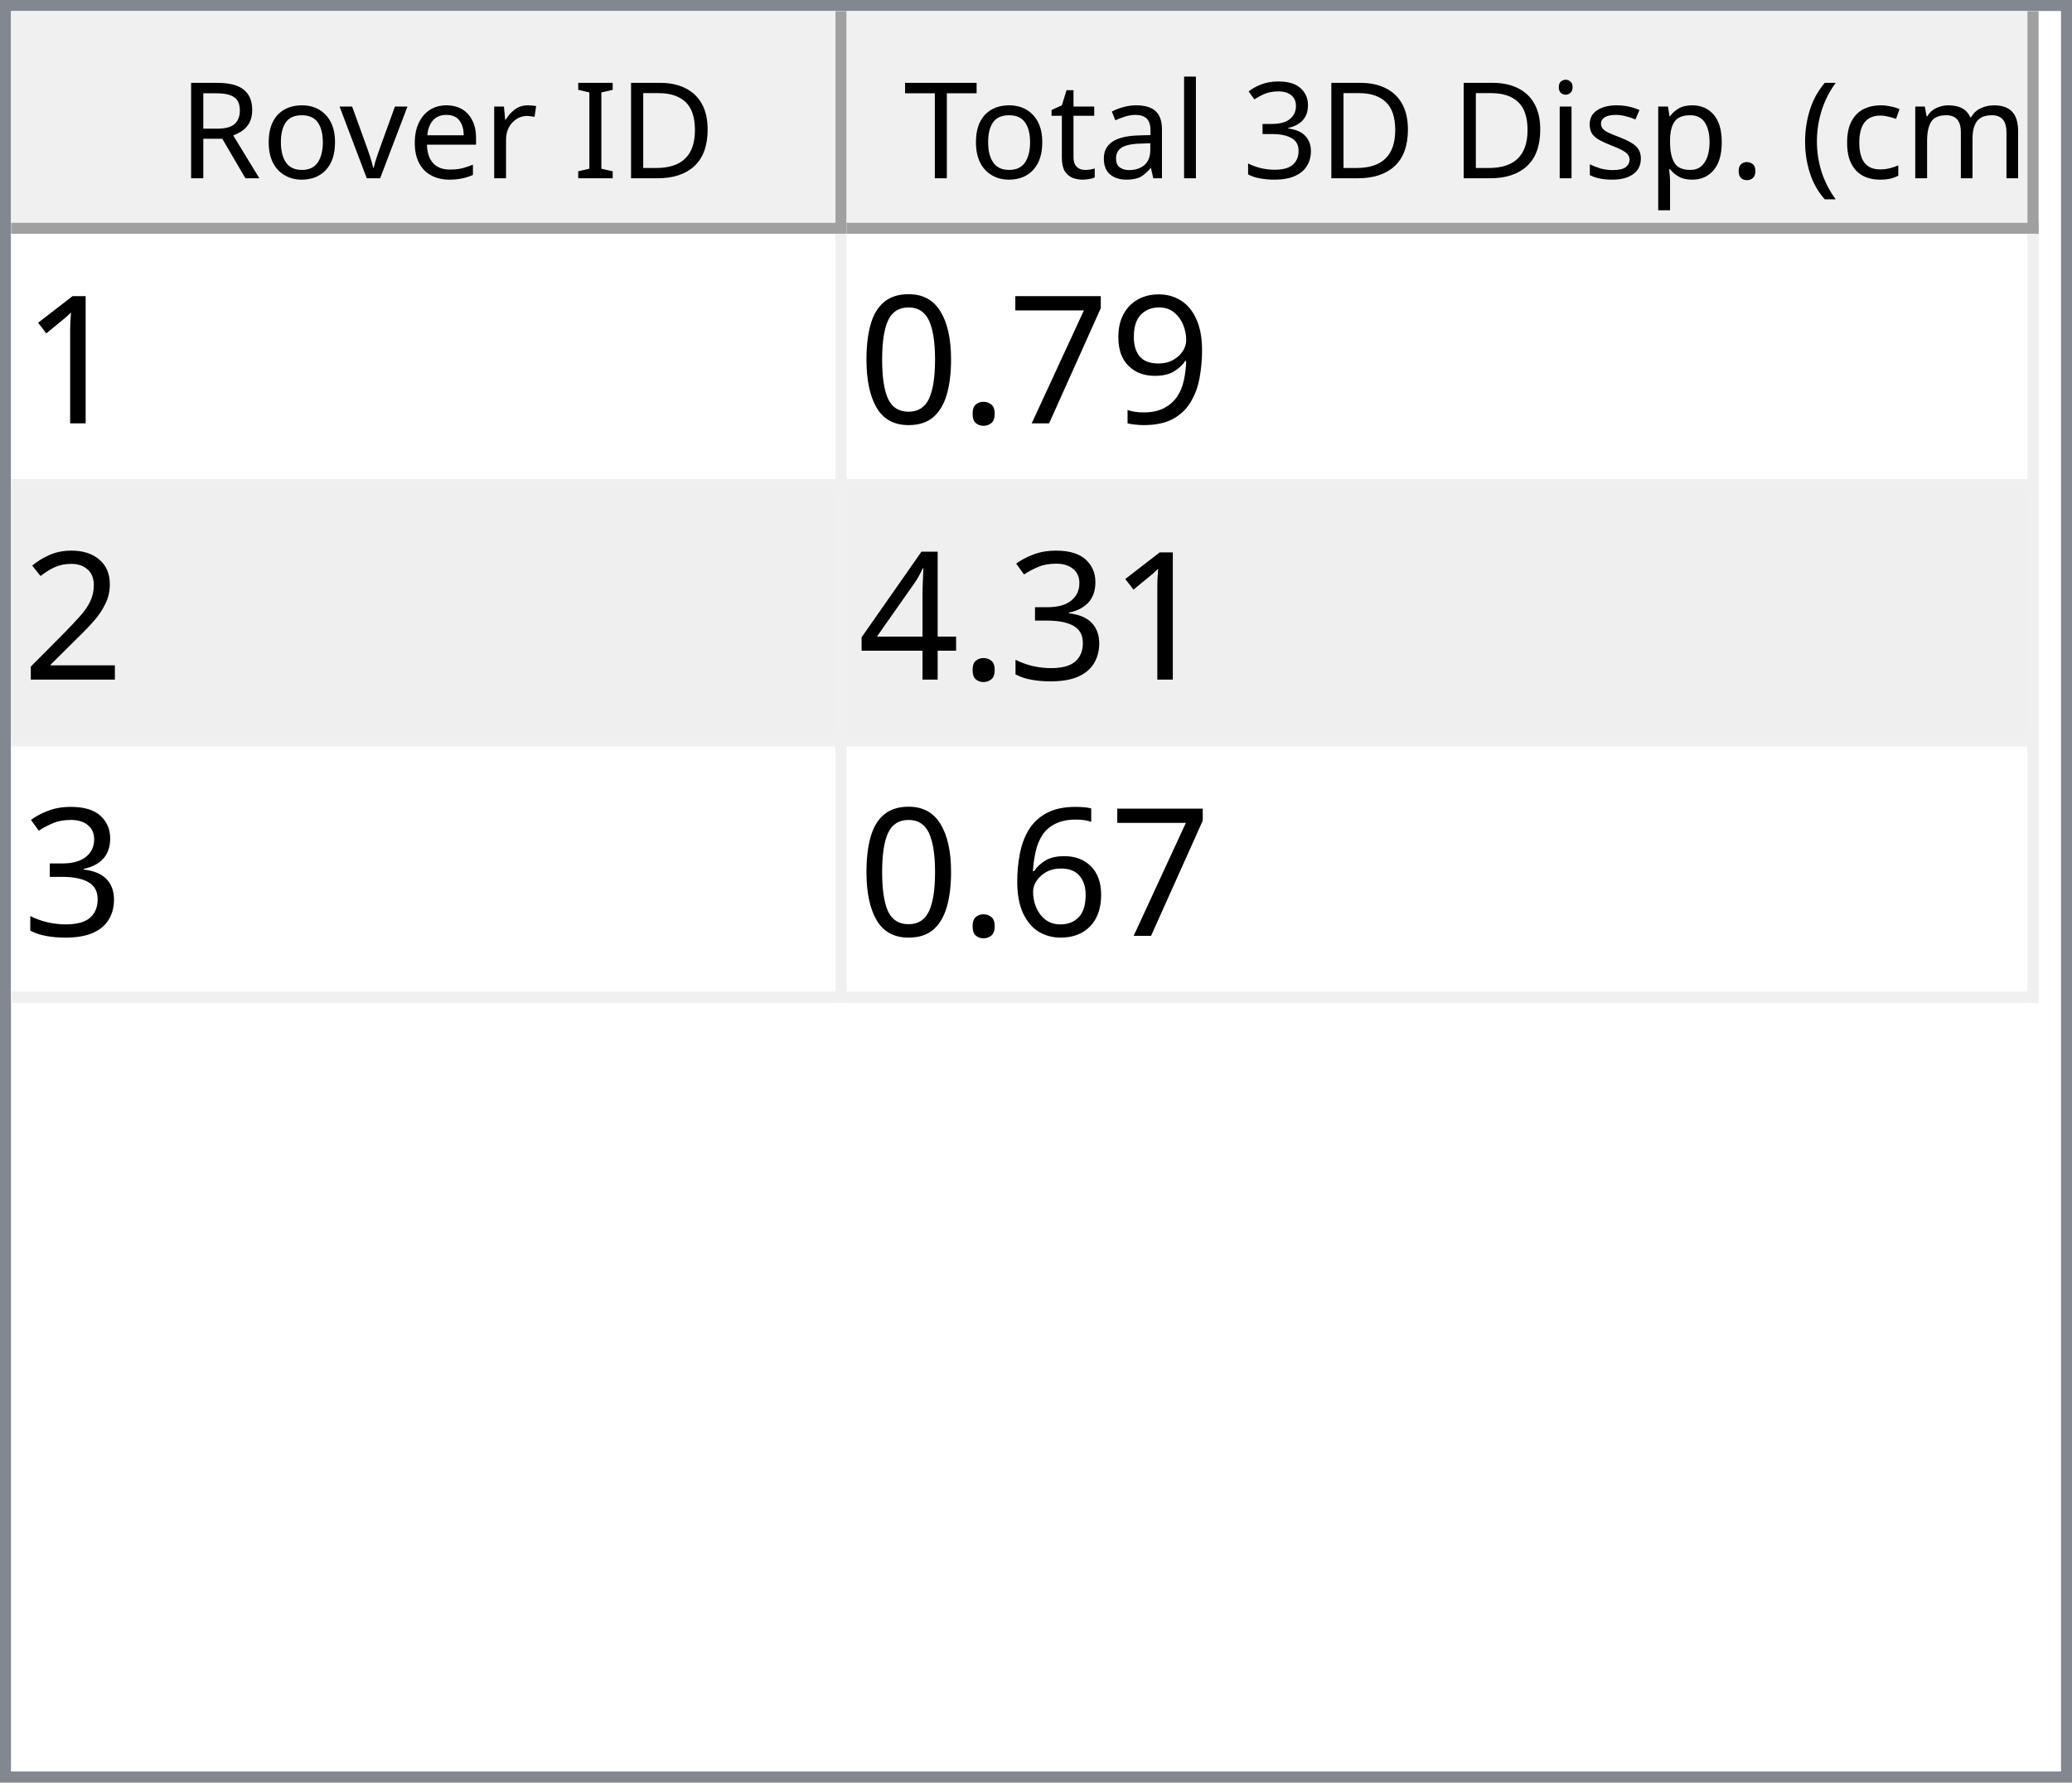
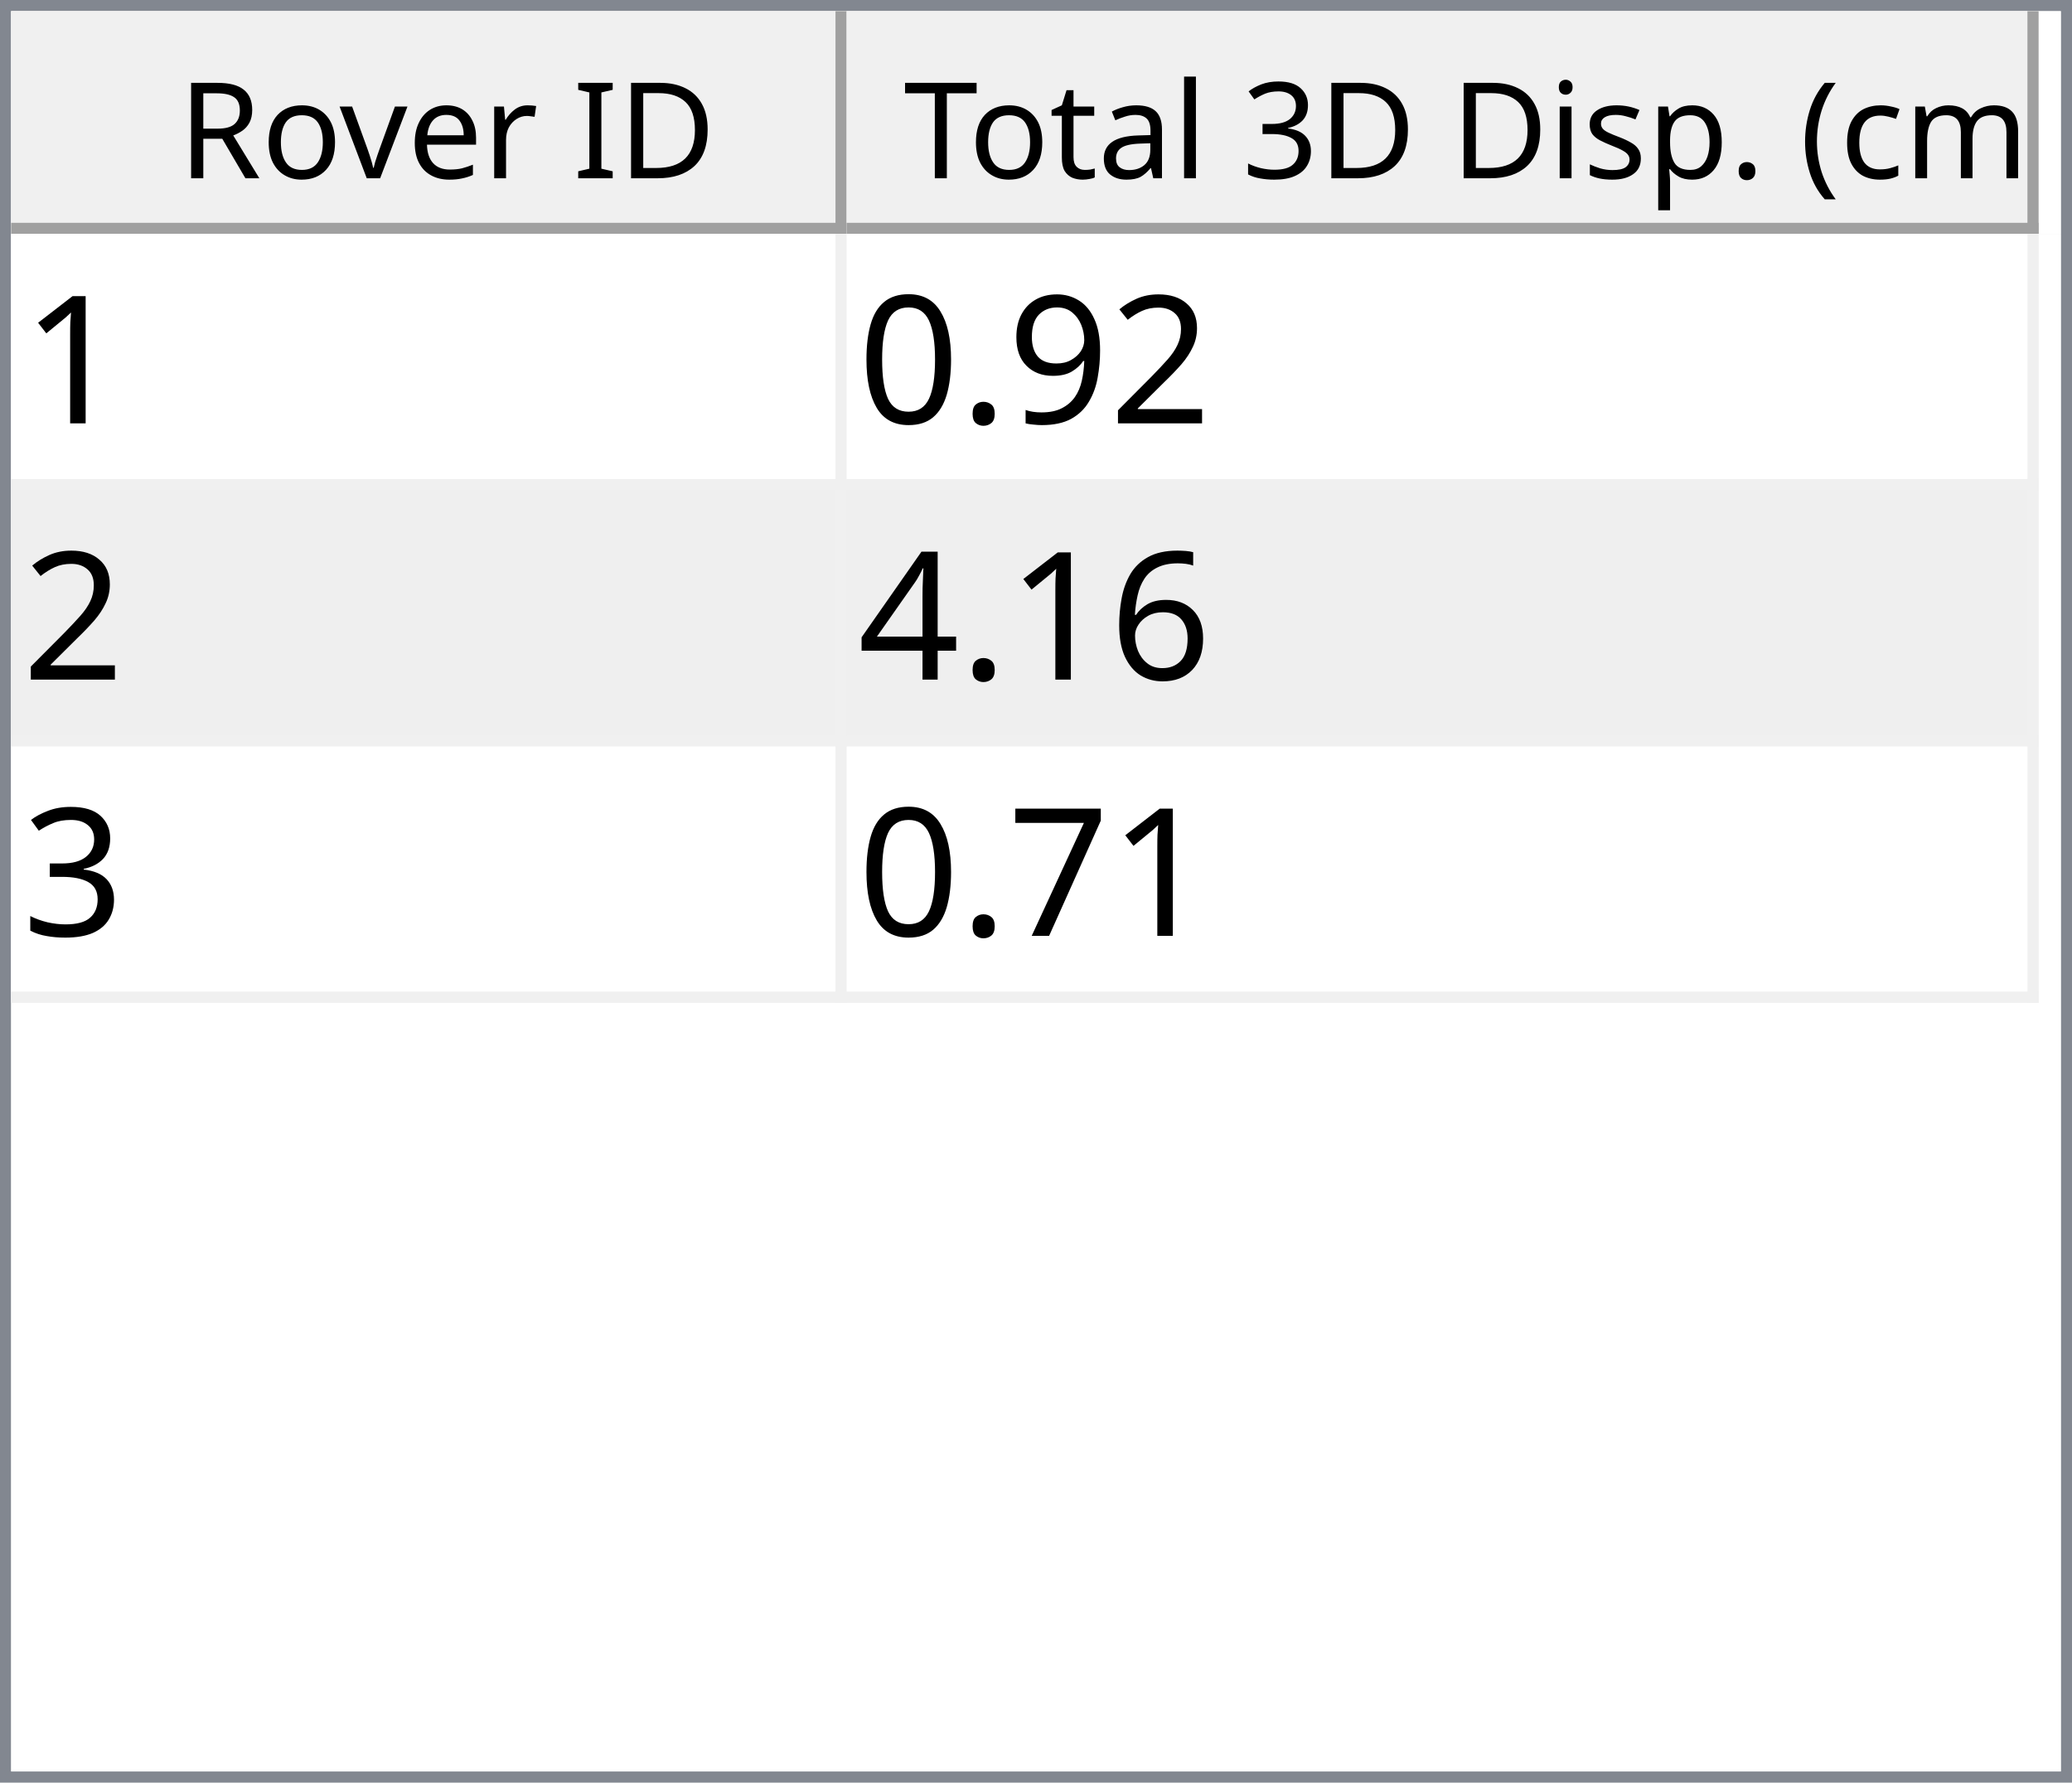
<svg xmlns="http://www.w3.org/2000/svg" style="fill-opacity:1; color-rendering:auto; color-interpolation:auto; text-rendering:auto; stroke:black; stroke-linecap:square; stroke-miterlimit:10; shape-rendering:auto; stroke-opacity:1; fill:black; stroke-dasharray:none; font-weight:normal; stroke-width:1; font-family:'Dialog'; font-style:normal; stroke-linejoin:miter; font-size:12px; stroke-dashoffset:0; image-rendering:auto;" width="186" height="160">
  <defs id="genericDefs" />
  <g>
    <defs id="defs1">
      <clipPath clipPathUnits="userSpaceOnUse" id="clipPath1">
        <path d="M0 0 L186 0 L186 160 L0 160 L0 0 Z" />
      </clipPath>
      <clipPath clipPathUnits="userSpaceOnUse" id="clipPath2">
        <path d="M0 0 L0 160 L186 160 L186 0 Z" />
      </clipPath>
      <clipPath clipPathUnits="userSpaceOnUse" id="clipPath3">
        <path d="M0 0 L0 20 L184 20 L184 0 Z" />
      </clipPath>
      <clipPath clipPathUnits="userSpaceOnUse" id="clipPath4">
        <path d="M0 0 L0 20 L75 20 L75 0 Z" />
      </clipPath>
      <clipPath clipPathUnits="userSpaceOnUse" id="clipPath5">
        <path d="M1 1 L1 19 L74 19 L74 1 Z" />
      </clipPath>
      <clipPath clipPathUnits="userSpaceOnUse" id="clipPath6">
        <path d="M0 0 L0 18 L73 18 L73 0 Z" />
      </clipPath>
      <clipPath clipPathUnits="userSpaceOnUse" id="clipPath7">
        <path d="M-0.5 -0.5 L-0.5 19.5 L74.5 19.5 L74.5 -0.5 Z" />
      </clipPath>
      <clipPath clipPathUnits="userSpaceOnUse" id="clipPath8">
        <path d="M0 0 L0 20 L107 20 L107 0 Z" />
      </clipPath>
      <clipPath clipPathUnits="userSpaceOnUse" id="clipPath9">
        <path d="M1 1 L1 19 L106 19 L106 1 Z" />
      </clipPath>
      <clipPath clipPathUnits="userSpaceOnUse" id="clipPath10">
        <path d="M0 0 L0 18 L105 18 L105 0 Z" />
      </clipPath>
      <clipPath clipPathUnits="userSpaceOnUse" id="clipPath11">
        <path d="M-0.5 -0.5 L-0.5 19.5 L106.5 19.5 L106.5 -0.5 Z" />
      </clipPath>
      <clipPath clipPathUnits="userSpaceOnUse" id="clipPath12">
        <path d="M0 0 L0 138 L184 138 L184 0 Z" />
      </clipPath>
      <clipPath clipPathUnits="userSpaceOnUse" id="clipPath13">
        <path d="M0 0 L0 69 L182 69 L182 0 Z" />
      </clipPath>
      <clipPath clipPathUnits="userSpaceOnUse" id="clipPath14">
        <path d="M-0.5 -0.5 L-0.5 68.5 L181.5 68.5 L181.5 -0.5 Z" />
      </clipPath>
      <clipPath clipPathUnits="userSpaceOnUse" id="clipPath15">
        <path d="M0 0 L0 22 L74 22 L74 0 Z" />
      </clipPath>
      <clipPath clipPathUnits="userSpaceOnUse" id="clipPath16">
        <path d="M0 0 L0 22 L106 22 L106 0 Z" />
      </clipPath>
      <font horiz-adv-x="64.551" id="font1">
        <font-face ascent="107.91" descent="25.098" units-per-em="100" style="font-style:normal; font-family:Segoe UI; font-weight:normal;" />
        <missing-glyph horiz-adv-x="64.551" d="M8.109 0 L8.109 68.266 L56.453 68.266 L56.453 0 L8.109 0 ZM15.328 7.234 L49.219 7.234 L49.219 61.031 L15.328 61.031 L15.328 7.234 Z" />
        <glyph unicode="D" horiz-adv-x="70.117" d="M9.188 0 L9.188 70.016 L28.516 70.016 Q65.531 70.016 65.531 35.891 Q65.531 19.672 55.25 9.836 Q44.969 0 27.734 0 L9.188 0 ZM17.391 62.594 L17.391 7.422 L27.828 7.422 Q41.609 7.422 49.273 14.797 Q56.938 22.172 56.938 35.688 Q56.938 62.594 28.328 62.594 L17.391 62.594 Z" />
        <glyph unicode="I" horiz-adv-x="26.611" d="M17.391 0 L9.188 0 L9.188 70.016 L17.391 70.016 L17.391 0 Z" />
        <glyph unicode=" " horiz-adv-x="27.393" d="" />
        <glyph unicode="r" horiz-adv-x="34.766" d="M34.188 41.891 Q32.078 43.5 28.125 43.5 Q23 43.5 19.555 38.672 Q16.109 33.844 16.109 25.484 L16.109 0 L8.109 0 L8.109 50 L16.109 50 L16.109 39.703 L16.312 39.703 Q18.016 44.969 21.531 47.922 Q25.047 50.875 29.391 50.875 Q32.516 50.875 34.188 50.203 L34.188 41.891 Z" />
        <glyph unicode="e" horiz-adv-x="52.295" d="M48.297 23 L12.984 23 Q13.188 14.656 17.484 10.109 Q21.781 5.562 29.297 5.562 Q37.75 5.562 44.828 11.141 L44.828 3.609 Q38.234 -1.172 27.391 -1.172 Q16.797 -1.172 10.742 5.641 Q4.688 12.453 4.688 24.812 Q4.688 36.469 11.305 43.82 Q17.922 51.172 27.734 51.172 Q37.547 51.172 42.922 44.828 Q48.297 38.484 48.297 27.203 L48.297 23 ZM40.094 29.781 Q40.047 36.719 36.75 40.578 Q33.453 44.438 27.594 44.438 Q21.922 44.438 17.969 40.383 Q14.016 36.328 13.094 29.781 L40.094 29.781 Z" />
        <glyph unicode="v" horiz-adv-x="47.9" d="M47.406 50 L27.484 0 L19.625 0 L0.688 50 L9.469 50 L22.172 13.672 Q23.578 9.672 23.922 6.688 L24.125 6.688 Q24.609 10.453 25.688 13.484 L38.969 50 L47.406 50 Z" />
        <glyph unicode="o" horiz-adv-x="58.594" d="M29 -1.172 Q17.922 -1.172 11.305 5.836 Q4.688 12.844 4.688 24.422 Q4.688 37.016 11.57 44.094 Q18.453 51.172 30.172 51.172 Q41.359 51.172 47.633 44.289 Q53.906 37.406 53.906 25.203 Q53.906 13.234 47.141 6.031 Q40.375 -1.172 29 -1.172 ZM29.594 44.438 Q21.875 44.438 17.383 39.188 Q12.891 33.938 12.891 24.703 Q12.891 15.828 17.43 10.695 Q21.969 5.562 29.594 5.562 Q37.359 5.562 41.531 10.594 Q45.703 15.625 45.703 24.906 Q45.703 34.281 41.531 39.359 Q37.359 44.438 29.594 44.438 Z" />
        <glyph unicode="R" horiz-adv-x="59.814" d="M59.375 0 L49.609 0 L37.891 19.625 Q36.281 22.359 34.766 24.289 Q33.25 26.219 31.664 27.438 Q30.078 28.656 28.25 29.219 Q26.422 29.781 24.125 29.781 L17.391 29.781 L17.391 0 L9.188 0 L9.188 70.016 L30.078 70.016 Q34.672 70.016 38.555 68.867 Q42.438 67.719 45.289 65.375 Q48.141 63.031 49.758 59.547 Q51.375 56.062 51.375 51.375 Q51.375 47.703 50.273 44.656 Q49.172 41.609 47.148 39.211 Q45.125 36.812 42.266 35.133 Q39.406 33.453 35.844 32.516 L35.844 32.328 Q37.594 31.547 38.891 30.547 Q40.188 29.547 41.359 28.18 Q42.531 26.812 43.68 25.078 Q44.828 23.344 46.234 21.047 L59.375 0 ZM17.391 62.594 L17.391 37.203 L28.516 37.203 Q31.594 37.203 34.203 38.133 Q36.812 39.062 38.719 40.797 Q40.625 42.531 41.703 45.047 Q42.781 47.562 42.781 50.688 Q42.781 56.297 39.141 59.445 Q35.5 62.594 28.609 62.594 L17.391 62.594 Z" />
        <glyph unicode=")" horiz-adv-x="30.176" d="M8.297 -15.922 L1.172 -15.922 Q16.406 2.344 16.406 26.812 Q16.406 51.469 1.078 70.016 L8.297 70.016 Q23.531 52.156 23.531 26.703 Q23.531 1.375 8.297 -15.922 Z" />
        <glyph unicode="m" horiz-adv-x="86.133" d="M79.109 0 L71.094 0 L71.094 28.719 Q71.094 37.016 68.531 40.727 Q65.969 44.438 59.906 44.438 Q54.781 44.438 51.195 39.75 Q47.609 35.062 47.609 28.516 L47.609 0 L39.594 0 L39.594 29.688 Q39.594 44.438 28.219 44.438 Q22.953 44.438 19.531 40.016 Q16.109 35.594 16.109 28.516 L16.109 0 L8.109 0 L8.109 50 L16.109 50 L16.109 42.094 L16.312 42.094 Q21.625 51.172 31.844 51.172 Q36.969 51.172 40.773 48.312 Q44.578 45.453 46 40.828 Q51.562 51.172 62.594 51.172 Q79.109 51.172 79.109 30.812 L79.109 0 Z" />
        <glyph unicode="c" horiz-adv-x="46.191" d="M42.188 2.297 Q36.422 -1.172 28.516 -1.172 Q17.828 -1.172 11.258 5.789 Q4.688 12.75 4.688 23.828 Q4.688 36.188 11.766 43.68 Q18.844 51.172 30.672 51.172 Q37.25 51.172 42.281 48.734 L42.281 40.531 Q36.719 44.438 30.375 44.438 Q22.703 44.438 17.797 38.945 Q12.891 33.453 12.891 24.516 Q12.891 15.719 17.508 10.641 Q22.125 5.562 29.891 5.562 Q36.422 5.562 42.188 9.906 L42.188 2.297 Z" />
        <glyph unicode="(" horiz-adv-x="30.176" d="M29.109 -15.922 L21.969 -15.922 Q6.844 1.375 6.844 26.703 Q6.844 52.156 21.969 70.016 L29.203 70.016 Q13.875 51.469 13.875 26.812 Q13.875 2.344 29.109 -15.922 Z" />
        <glyph unicode="." horiz-adv-x="21.68" d="M10.891 -1.078 Q8.641 -1.078 7.055 0.539 Q5.469 2.156 5.469 4.391 Q5.469 6.641 7.055 8.273 Q8.641 9.906 10.891 9.906 Q13.188 9.906 14.797 8.273 Q16.406 6.641 16.406 4.391 Q16.406 2.156 14.797 0.539 Q13.188 -1.078 10.891 -1.078 Z" />
        <glyph unicode="p" horiz-adv-x="58.789" d="M16.312 7.234 L16.109 7.234 L16.109 -23 L8.109 -23 L8.109 50 L16.109 50 L16.109 41.219 L16.312 41.219 Q22.219 51.172 33.594 51.172 Q43.266 51.172 48.688 44.461 Q54.109 37.75 54.109 26.469 Q54.109 13.922 48 6.375 Q41.891 -1.172 31.297 -1.172 Q21.578 -1.172 16.312 7.234 ZM16.109 27.391 L16.109 20.406 Q16.109 14.203 20.141 9.883 Q24.172 5.562 30.375 5.562 Q37.641 5.562 41.773 11.133 Q45.906 16.703 45.906 26.609 Q45.906 34.969 42.047 39.703 Q38.188 44.438 31.594 44.438 Q24.609 44.438 20.359 39.578 Q16.109 34.719 16.109 27.391 Z" />
        <glyph unicode="s" horiz-adv-x="42.432" d="M5.078 1.812 L5.078 10.406 Q11.625 5.562 19.484 5.562 Q30.031 5.562 30.031 12.594 Q30.031 14.594 29.125 15.992 Q28.219 17.391 26.68 18.461 Q25.141 19.531 23.07 20.383 Q21 21.234 18.609 22.172 Q15.281 23.484 12.766 24.828 Q10.25 26.172 8.57 27.859 Q6.891 29.547 6.031 31.695 Q5.172 33.844 5.172 36.719 Q5.172 40.234 6.789 42.945 Q8.406 45.656 11.086 47.484 Q13.766 49.312 17.211 50.242 Q20.656 51.172 24.312 51.172 Q30.812 51.172 35.938 48.922 L35.938 40.828 Q30.422 44.438 23.25 44.438 Q21 44.438 19.195 43.922 Q17.391 43.406 16.094 42.477 Q14.797 41.547 14.086 40.258 Q13.375 38.969 13.375 37.406 Q13.375 35.453 14.086 34.133 Q14.797 32.812 16.164 31.789 Q17.531 30.766 19.484 29.938 Q21.438 29.109 23.922 28.125 Q27.25 26.859 29.883 25.516 Q32.516 24.172 34.375 22.484 Q36.234 20.797 37.234 18.602 Q38.234 16.406 38.234 13.375 Q38.234 9.672 36.602 6.938 Q34.969 4.203 32.234 2.398 Q29.5 0.594 25.93 -0.289 Q22.359 -1.172 18.453 -1.172 Q10.75 -1.172 5.078 1.812 Z" />
        <glyph unicode="i" horiz-adv-x="24.219" d="M12.203 62.703 Q10.062 62.703 8.547 64.164 Q7.031 65.625 7.031 67.875 Q7.031 70.125 8.547 71.609 Q10.062 73.094 12.203 73.094 Q14.406 73.094 15.945 71.609 Q17.484 70.125 17.484 67.875 Q17.484 65.719 15.945 64.211 Q14.406 62.703 12.203 62.703 ZM16.109 0 L8.109 0 L8.109 50 L16.109 50 L16.109 0 Z" />
        <glyph unicode="3" horiz-adv-x="53.906" d="M46.531 19.828 Q46.531 15.094 44.75 11.211 Q42.969 7.328 39.719 4.57 Q36.469 1.812 31.93 0.297 Q27.391 -1.219 21.922 -1.219 Q11.922 -1.219 6 2.594 L6 11.188 Q13.094 5.609 22.219 5.609 Q25.875 5.609 28.828 6.539 Q31.781 7.469 33.906 9.227 Q36.031 10.984 37.18 13.477 Q38.328 15.969 38.328 19.094 Q38.328 32.812 18.797 32.812 L12.984 32.812 L12.984 39.594 L18.5 39.594 Q35.797 39.594 35.797 52.484 Q35.797 64.406 22.609 64.406 Q15.188 64.406 8.688 59.422 L8.688 67.188 Q15.375 71.188 24.609 71.188 Q29 71.188 32.57 69.969 Q36.141 68.75 38.68 66.555 Q41.219 64.359 42.609 61.281 Q44 58.203 44 54.5 Q44 40.672 30.031 36.719 L30.031 36.531 Q33.594 36.141 36.625 34.797 Q39.656 33.453 41.852 31.305 Q44.047 29.156 45.289 26.25 Q46.531 23.344 46.531 19.828 Z" />
        <glyph unicode="l" horiz-adv-x="24.219" d="M16.109 0 L8.109 0 L8.109 74.031 L16.109 74.031 L16.109 0 Z" />
        <glyph unicode="a" horiz-adv-x="50.879" d="M43.891 0 L35.891 0 L35.891 7.812 L35.688 7.812 Q30.469 -1.172 20.312 -1.172 Q12.844 -1.172 8.617 2.781 Q4.391 6.734 4.391 13.281 Q4.391 27.297 20.906 29.594 L35.891 31.688 Q35.891 44.438 25.594 44.438 Q16.547 44.438 9.281 38.281 L9.281 46.484 Q16.656 51.172 26.266 51.172 Q43.891 51.172 43.891 32.516 L43.891 0 ZM35.891 25.297 L23.828 23.641 Q18.266 22.859 15.43 20.875 Q12.594 18.891 12.594 13.875 Q12.594 10.203 15.211 7.883 Q17.828 5.562 22.172 5.562 Q28.125 5.562 32.008 9.742 Q35.891 13.922 35.891 20.312 L35.891 25.297 Z" />
        <glyph unicode="t" horiz-adv-x="33.887" d="M31.297 0.484 Q28.469 -1.078 23.828 -1.078 Q10.688 -1.078 10.688 13.578 L10.688 43.172 L2.094 43.172 L2.094 50 L10.688 50 L10.688 62.203 L18.703 64.797 L18.703 50 L31.297 50 L31.297 43.172 L18.703 43.172 L18.703 14.984 Q18.703 9.969 20.414 7.82 Q22.125 5.672 26.078 5.672 Q29.109 5.672 31.297 7.328 L31.297 0.484 Z" />
        <glyph unicode="T" horiz-adv-x="52.393" d="M50.594 62.594 L30.375 62.594 L30.375 0 L22.172 0 L22.172 62.594 L2 62.594 L2 70.016 L50.594 70.016 L50.594 62.594 Z" />
      </font>
      <font horiz-adv-x="75.0" id="font2">
        <font-face ascent="100.537" descent="21.973" units-per-em="100" style="font-style:normal; font-family:sans-serif; font-weight:normal;" />
        <missing-glyph horiz-adv-x="75.0" d="M12.5 0 L12.5 62.5 L62.5 62.5 L62.5 0 L12.5 0 ZM14.062 1.562 L60.938 1.562 L60.938 60.938 L14.062 60.938 L14.062 1.562 Z" />
        <glyph unicode="1" horiz-adv-x="55.615" d="M37.25 0 L28.469 0 L28.469 56 Q25.297 52.984 20.141 49.953 Q14.984 46.922 10.891 45.406 L10.891 53.906 Q18.266 57.375 23.781 62.305 Q29.297 67.234 31.594 71.875 L37.25 71.875 L37.25 0 Z" />
+         <glyph unicode="2" horiz-adv-x="55.615" d="M50.344 8.453 L50.344 0 L3.031 0 Q2.938 3.172 4.047 6.109 Q5.859 10.938 9.836 15.625 Q13.812 20.312 21.344 26.469 Q33.016 36.031 37.117 41.625 Q41.219 47.219 41.219 52.203 Q41.219 57.422 37.477 61.008 Q33.734 64.594 27.734 64.594 Q21.391 64.594 17.578 60.789 Q13.766 56.984 13.719 50.25 L4.688 51.172 Q5.609 61.281 11.664 66.578 Q17.719 71.875 27.938 71.875 Q38.234 71.875 44.242 66.164 Q50.25 60.453 50.25 52 Q50.25 47.703 48.492 43.555 Q46.734 39.406 42.656 34.812 Q38.578 30.219 29.109 22.219 Q21.188 15.578 18.945 13.211 Q16.703 10.844 15.234 8.453 L50.344 8.453 Z" />
        <glyph unicode="9" horiz-adv-x="55.615" d="M5.469 16.547 L13.922 17.328 Q14.984 11.375 18.016 8.688 Q21.047 6 25.781 6 Q29.828 6 32.883 7.859 Q35.938 9.719 37.891 12.82 Q39.844 15.922 41.164 21.195 Q42.484 26.469 42.484 31.938 Q42.484 32.516 42.438 33.688 Q39.797 29.5 35.234 26.883 Q30.672 24.266 25.344 24.266 Q16.453 24.266 10.305 30.711 Q4.156 37.156 4.156 47.703 Q4.156 58.594 10.578 65.234 Q17 71.875 26.656 71.875 Q33.641 71.875 39.43 68.117 Q45.219 64.359 48.219 57.398 Q51.219 50.438 51.219 37.25 Q51.219 23.531 48.242 15.406 Q45.266 7.281 39.383 3.031 Q33.5 -1.219 25.594 -1.219 Q17.188 -1.219 11.867 3.445 Q6.547 8.109 5.469 16.547 ZM41.453 48.141 Q41.453 55.719 37.43 60.156 Q33.406 64.594 27.734 64.594 Q21.875 64.594 17.531 59.812 Q13.188 55.031 13.188 47.406 Q13.188 40.578 17.312 36.305 Q21.438 32.031 27.484 32.031 Q33.594 32.031 37.523 36.305 Q41.453 40.578 41.453 48.141 Z" />
-         <glyph unicode="7" horiz-adv-x="55.615" d="M4.734 62.203 L4.734 70.656 L51.078 70.656 L51.078 63.812 Q44.234 56.547 37.523 44.484 Q30.812 32.422 27.156 19.672 Q24.516 10.688 23.781 0 L14.75 0 Q14.891 8.453 18.062 20.414 Q21.234 32.375 27.172 43.484 Q33.109 54.594 39.797 62.203 L4.734 62.203 Z" />
        <glyph unicode="." horiz-adv-x="27.783" d="M9.078 0 L9.078 10.016 L19.094 10.016 L19.094 0 L9.078 0 Z" />
        <glyph unicode="0" horiz-adv-x="55.615" d="M4.156 35.297 Q4.156 48 6.766 55.742 Q9.375 63.484 14.523 67.68 Q19.672 71.875 27.484 71.875 Q33.25 71.875 37.594 69.555 Q41.938 67.234 44.773 62.867 Q47.609 58.5 49.219 52.227 Q50.828 45.953 50.828 35.297 Q50.828 22.703 48.242 14.969 Q45.656 7.234 40.508 3.008 Q35.359 -1.219 27.484 -1.219 Q17.141 -1.219 11.234 6.203 Q4.156 15.141 4.156 35.297 ZM13.188 35.297 Q13.188 17.672 17.312 11.836 Q21.438 6 27.484 6 Q33.547 6 37.672 11.859 Q41.797 17.719 41.797 35.297 Q41.797 52.984 37.672 58.789 Q33.547 64.594 27.391 64.594 Q21.344 64.594 17.719 59.469 Q13.188 52.938 13.188 35.297 Z" />
-         <glyph unicode="2" horiz-adv-x="55.615" d="M50.344 8.453 L50.344 0 L3.031 0 Q2.938 3.172 4.047 6.109 Q5.859 10.938 9.836 15.625 Q13.812 20.312 21.344 26.469 Q33.016 36.031 37.117 41.625 Q41.219 47.219 41.219 52.203 Q41.219 57.422 37.477 61.008 Q33.734 64.594 27.734 64.594 Q21.391 64.594 17.578 60.789 Q13.766 56.984 13.719 50.25 L4.688 51.172 Q5.609 61.281 11.664 66.578 Q17.719 71.875 27.938 71.875 Q38.234 71.875 44.242 66.164 Q50.25 60.453 50.25 52 Q50.25 47.703 48.492 43.555 Q46.734 39.406 42.656 34.812 Q38.578 30.219 29.109 22.219 Q21.188 15.578 18.945 13.211 Q16.703 10.844 15.234 8.453 L50.344 8.453 Z" />
+         <glyph unicode="6" horiz-adv-x="55.615" d="M49.75 54.047 L41.016 53.375 Q39.844 58.547 37.703 60.891 Q34.125 64.656 28.906 64.656 Q24.703 64.656 21.531 62.312 Q17.391 59.281 14.992 53.469 Q12.594 47.656 12.5 36.922 Q15.672 41.75 20.266 44.094 Q24.859 46.438 29.891 46.438 Q38.672 46.438 44.852 39.969 Q51.031 33.5 51.031 23.25 Q51.031 16.5 48.125 10.719 Q45.219 4.938 40.141 1.859 Q35.062 -1.219 28.609 -1.219 Q17.625 -1.219 10.695 6.859 Q3.766 14.938 3.766 33.5 Q3.766 54.25 11.422 63.672 Q18.109 71.875 29.438 71.875 Q37.891 71.875 43.289 67.141 Q48.688 62.406 49.75 54.047 ZM13.875 23.188 Q13.875 18.656 15.797 14.508 Q17.719 10.359 21.188 8.18 Q24.656 6 28.469 6 Q34.031 6 38.039 10.492 Q42.047 14.984 42.047 22.703 Q42.047 30.125 38.086 34.398 Q34.125 38.672 28.125 38.672 Q22.172 38.672 18.023 34.398 Q13.875 30.125 13.875 23.188 Z" />
+         <glyph unicode="4" horiz-adv-x="55.615" d="M32.328 0 L32.328 17.141 L1.266 17.141 L1.266 25.203 L33.938 71.578 L41.109 71.578 L41.109 25.203 L50.781 25.203 L50.781 17.141 L41.109 17.141 L41.109 0 L32.328 0 ZM32.328 25.203 L32.328 57.469 L9.906 25.203 L32.328 25.203 Z" />
        <glyph unicode="3" horiz-adv-x="55.615" d="M4.203 18.891 L12.984 20.062 Q14.5 12.594 18.141 9.297 Q21.781 6 27 6 Q33.203 6 37.477 10.297 Q41.75 14.594 41.75 20.953 Q41.75 27 37.797 30.93 Q33.844 34.859 27.734 34.859 Q25.25 34.859 21.531 33.891 L22.516 41.609 Q23.391 41.5 23.922 41.5 Q29.547 41.5 34.039 44.43 Q38.531 47.359 38.531 53.469 Q38.531 58.297 35.258 61.477 Q31.984 64.656 26.812 64.656 Q21.688 64.656 18.266 61.43 Q14.844 58.203 13.875 51.766 L5.078 53.328 Q6.688 62.156 12.398 67.016 Q18.109 71.875 26.609 71.875 Q32.469 71.875 37.398 69.359 Q42.328 66.844 44.945 62.5 Q47.562 58.156 47.562 53.266 Q47.562 48.641 45.07 44.828 Q42.578 41.016 37.703 38.766 Q44.047 37.312 47.562 32.695 Q51.078 28.078 51.078 21.141 Q51.078 11.766 44.242 5.25 Q37.406 -1.266 26.953 -1.266 Q17.531 -1.266 11.305 4.352 Q5.078 9.969 4.203 18.891 Z" />
-         <glyph unicode="4" horiz-adv-x="55.615" d="M32.328 0 L32.328 17.141 L1.266 17.141 L1.266 25.203 L33.938 71.578 L41.109 71.578 L41.109 25.203 L50.781 25.203 L50.781 17.141 L41.109 17.141 L41.109 0 L32.328 0 ZM32.328 25.203 L32.328 57.469 L9.906 25.203 L32.328 25.203 Z" />
-         <glyph unicode="6" horiz-adv-x="55.615" d="M49.75 54.047 L41.016 53.375 Q39.844 58.547 37.703 60.891 Q34.125 64.656 28.906 64.656 Q24.703 64.656 21.531 62.312 Q17.391 59.281 14.992 53.469 Q12.594 47.656 12.5 36.922 Q15.672 41.75 20.266 44.094 Q24.859 46.438 29.891 46.438 Q38.672 46.438 44.852 39.969 Q51.031 33.5 51.031 23.25 Q51.031 16.5 48.125 10.719 Q45.219 4.938 40.141 1.859 Q35.062 -1.219 28.609 -1.219 Q17.625 -1.219 10.695 6.859 Q3.766 14.938 3.766 33.5 Q3.766 54.25 11.422 63.672 Q18.109 71.875 29.438 71.875 Q37.891 71.875 43.289 67.141 Q48.688 62.406 49.75 54.047 ZM13.875 23.188 Q13.875 18.656 15.797 14.508 Q17.719 10.359 21.188 8.18 Q24.656 6 28.469 6 Q34.031 6 38.039 10.492 Q42.047 14.984 42.047 22.703 Q42.047 30.125 38.086 34.398 Q34.125 38.672 28.125 38.672 Q22.172 38.672 18.023 34.398 Q13.875 30.125 13.875 23.188 Z" />
+         <glyph unicode="7" horiz-adv-x="55.615" d="M4.734 62.203 L4.734 70.656 L51.078 70.656 L51.078 63.812 Q44.234 56.547 37.523 44.484 Q30.812 32.422 27.156 19.672 Q24.516 10.688 23.781 0 L14.75 0 Q14.891 8.453 18.062 20.414 Q21.234 32.375 27.172 43.484 Q33.109 54.594 39.797 62.203 L4.734 62.203 Z" />
      </font>
    </defs>
    <g style="fill:white; stroke:white;">
      <rect x="0" y="0" width="186" style="clip-path:url(#clipPath1); stroke:none;" height="160" />
    </g>
    <g style="fill:white; text-rendering:optimizeSpeed; color-rendering:optimizeSpeed; image-rendering:optimizeSpeed; shape-rendering:crispEdges; stroke:white; color-interpolation:sRGB;">
      <rect x="0" width="186" height="160" y="0" style="stroke:none;" />
      <path style="stroke:none;" d="M0 160 L186 160 L186 0 L0 0 Z" />
    </g>
    <g style="fill:rgb(240,240,240); font-family:'Segoe UI'; stroke:rgb(240,240,240);">
      <rect x="0" y="0" width="186" style="clip-path:url(#clipPath2); stroke:none;" height="160" />
    </g>
    <g style="fill:rgb(130,135,144); font-family:'Segoe UI'; stroke:rgb(130,135,144);">
      <path d="M0 0 L186 0 L186 160 L0 160 L0 0 ZM1 1 L185 1 L185 159 L1 159 L1 1 Z" style="fill-rule:evenodd; clip-path:url(#clipPath2); stroke:none;" />
    </g>
    <g style="fill:white; font-family:'Segoe UI'; stroke:white;" transform="translate(1,1)">
      <rect x="0" y="0" width="184" style="clip-path:url(#clipPath3); stroke:none;" height="20" />
    </g>
    <g style="fill:rgb(240,240,240); font-family:'Segoe UI'; stroke:rgb(240,240,240);" transform="translate(1,1)">
      <rect x="0" y="0" width="75" style="clip-path:url(#clipPath4); stroke:none;" height="20" />
    </g>
    <g style="font-family:'Segoe UI';" transform="translate(2,2)">
      <text x="14" xml:space="preserve" y="14" style="clip-path:url(#clipPath6); stroke:none;">Rover ID</text>
    </g>
    <g style="fill:rgb(160,160,160); font-family:'Segoe UI'; stroke:rgb(160,160,160); stroke-linejoin:bevel;" transform="translate(1.5,1.5)">
      <line x1="74" x2="74" y1="0" style="fill:none; clip-path:url(#clipPath7);" y2="19" />
    </g>
    <g style="fill:rgb(160,160,160); font-family:'Segoe UI'; stroke:rgb(160,160,160); stroke-linejoin:bevel;" transform="matrix(1,0,0,1,1,1) translate(0.5,0.5)">
      <line x1="0" x2="74" y1="19" style="fill:none; clip-path:url(#clipPath7);" y2="19" />
    </g>
    <g style="fill:rgb(240,240,240); font-family:'Segoe UI'; stroke:rgb(240,240,240);" transform="translate(76,1)">
      <rect x="0" y="0" width="107" style="clip-path:url(#clipPath8); stroke:none;" height="20" />
    </g>
    <g style="font-family:'Segoe UI';" transform="translate(77,2)">
      <text x="1" xml:space="preserve" y="14" style="clip-path:url(#clipPath10); stroke:none;"> Total 3D Disp. (cm)</text>
    </g>
    <g style="fill:rgb(160,160,160); font-family:'Segoe UI'; stroke:rgb(160,160,160); stroke-linejoin:bevel;" transform="translate(76.5,1.5)">
      <line x1="106" x2="106" y1="0" style="fill:none; clip-path:url(#clipPath11);" y2="19" />
    </g>
    <g style="fill:rgb(160,160,160); font-family:'Segoe UI'; stroke:rgb(160,160,160); stroke-linejoin:bevel;" transform="matrix(1,0,0,1,76,1) translate(0.5,0.5)">
      <line x1="0" x2="106" y1="19" style="fill:none; clip-path:url(#clipPath11);" y2="19" />
    </g>
    <g style="fill:white; font-family:'Segoe UI'; stroke:white;" transform="translate(1,21)">
      <rect x="0" y="0" width="184" style="clip-path:url(#clipPath12); stroke:none;" height="138" />
    </g>
    <g style="fill:rgb(240,240,240); font-size:16px; font-family:sans-serif; stroke:rgb(240,240,240);" transform="translate(1,21)">
      <rect x="0" y="0" width="182" style="clip-path:url(#clipPath13); stroke:none;" height="69" />
      <line transform="translate(0.5,0.5)" x1="0" x2="181" y1="22" style="clip-path:url(#clipPath14); fill:none; stroke-linejoin:bevel;" y2="22" />
    </g>
    <g transform="matrix(1,0,0,1,1,21) translate(0.5,0.5)" style="fill:rgb(240,240,240); font-size:16px; font-family:sans-serif; stroke:rgb(240,240,240); stroke-linejoin:bevel;">
      <line x1="0" x2="181" y1="45" style="fill:none; clip-path:url(#clipPath14);" y2="45" />
    </g>
    <g transform="matrix(1,0,0,1,1,21) translate(0.5,0.5)" style="fill:rgb(240,240,240); font-size:16px; font-family:sans-serif; stroke:rgb(240,240,240); stroke-linejoin:bevel;">
      <line x1="0" x2="181" y1="68" style="fill:none; clip-path:url(#clipPath14);" y2="68" />
    </g>
    <g transform="matrix(1,0,0,1,1,21) translate(0.5,0.5)" style="fill:rgb(240,240,240); font-size:16px; font-family:sans-serif; stroke:rgb(240,240,240); stroke-linejoin:bevel;">
      <line x1="74" x2="74" y1="0" style="fill:none; clip-path:url(#clipPath14);" y2="68" />
    </g>
    <g transform="matrix(1,0,0,1,1,21) translate(0.5,0.5)" style="fill:rgb(240,240,240); font-size:16px; font-family:sans-serif; stroke:rgb(240,240,240); stroke-linejoin:bevel;">
      <line x1="181" x2="181" y1="0" style="fill:none; clip-path:url(#clipPath14);" y2="68" />
    </g>
    <g style="fill:white; font-size:16px; font-family:sans-serif; stroke:white;" transform="matrix(1,0,0,1,1,21)">
      <rect x="0" y="0" width="74" style="clip-path:url(#clipPath15); stroke:none;" height="22" />
      <text x="1" y="17" style="fill:black; clip-path:url(#clipPath15); stroke:none;" xml:space="preserve">1</text>
    </g>
    <g style="fill:white; font-size:16px; font-family:sans-serif; stroke:white;" transform="matrix(1,0,0,1,1,21) translate(75,0)">
      <rect x="0" y="0" width="106" style="clip-path:url(#clipPath16); stroke:none;" height="22" />
-       <text x="1" y="17" style="fill:black; clip-path:url(#clipPath16); stroke:none;" xml:space="preserve">0.79</text>
+       <text x="1" y="17" style="fill:black; clip-path:url(#clipPath16); stroke:none;" xml:space="preserve">0.92</text>
    </g>
    <g style="fill:rgb(239,239,239); font-size:16px; font-family:sans-serif; stroke:rgb(239,239,239);" transform="matrix(1,0,0,1,1,21) translate(0,23)">
      <rect x="0" y="0" width="74" style="clip-path:url(#clipPath15); stroke:none;" height="22" />
      <text x="1" y="17" style="fill:black; clip-path:url(#clipPath15); stroke:none;" xml:space="preserve">2</text>
    </g>
    <g style="fill:rgb(239,239,239); font-size:16px; font-family:sans-serif; stroke:rgb(239,239,239);" transform="matrix(1,0,0,1,1,21) translate(75,23)">
      <rect x="0" y="0" width="106" style="clip-path:url(#clipPath16); stroke:none;" height="22" />
-       <text x="1" y="17" style="fill:black; clip-path:url(#clipPath16); stroke:none;" xml:space="preserve">4.31</text>
+       <text x="1" y="17" style="fill:black; clip-path:url(#clipPath16); stroke:none;" xml:space="preserve">4.16</text>
    </g>
    <g style="fill:white; font-size:16px; font-family:sans-serif; stroke:white;" transform="matrix(1,0,0,1,1,21) translate(0,46)">
      <rect x="0" y="0" width="74" style="clip-path:url(#clipPath15); stroke:none;" height="22" />
      <text x="1" y="17" style="fill:black; clip-path:url(#clipPath15); stroke:none;" xml:space="preserve">3</text>
    </g>
    <g style="fill:white; font-size:16px; font-family:sans-serif; stroke:white;" transform="matrix(1,0,0,1,1,21) translate(75,46)">
      <rect x="0" y="0" width="106" style="clip-path:url(#clipPath16); stroke:none;" height="22" />
-       <text x="1" y="17" style="fill:black; clip-path:url(#clipPath16); stroke:none;" xml:space="preserve">0.67</text>
+       <text x="1" y="17" style="fill:black; clip-path:url(#clipPath16); stroke:none;" xml:space="preserve">0.71</text>
    </g>
  </g>
</svg>
